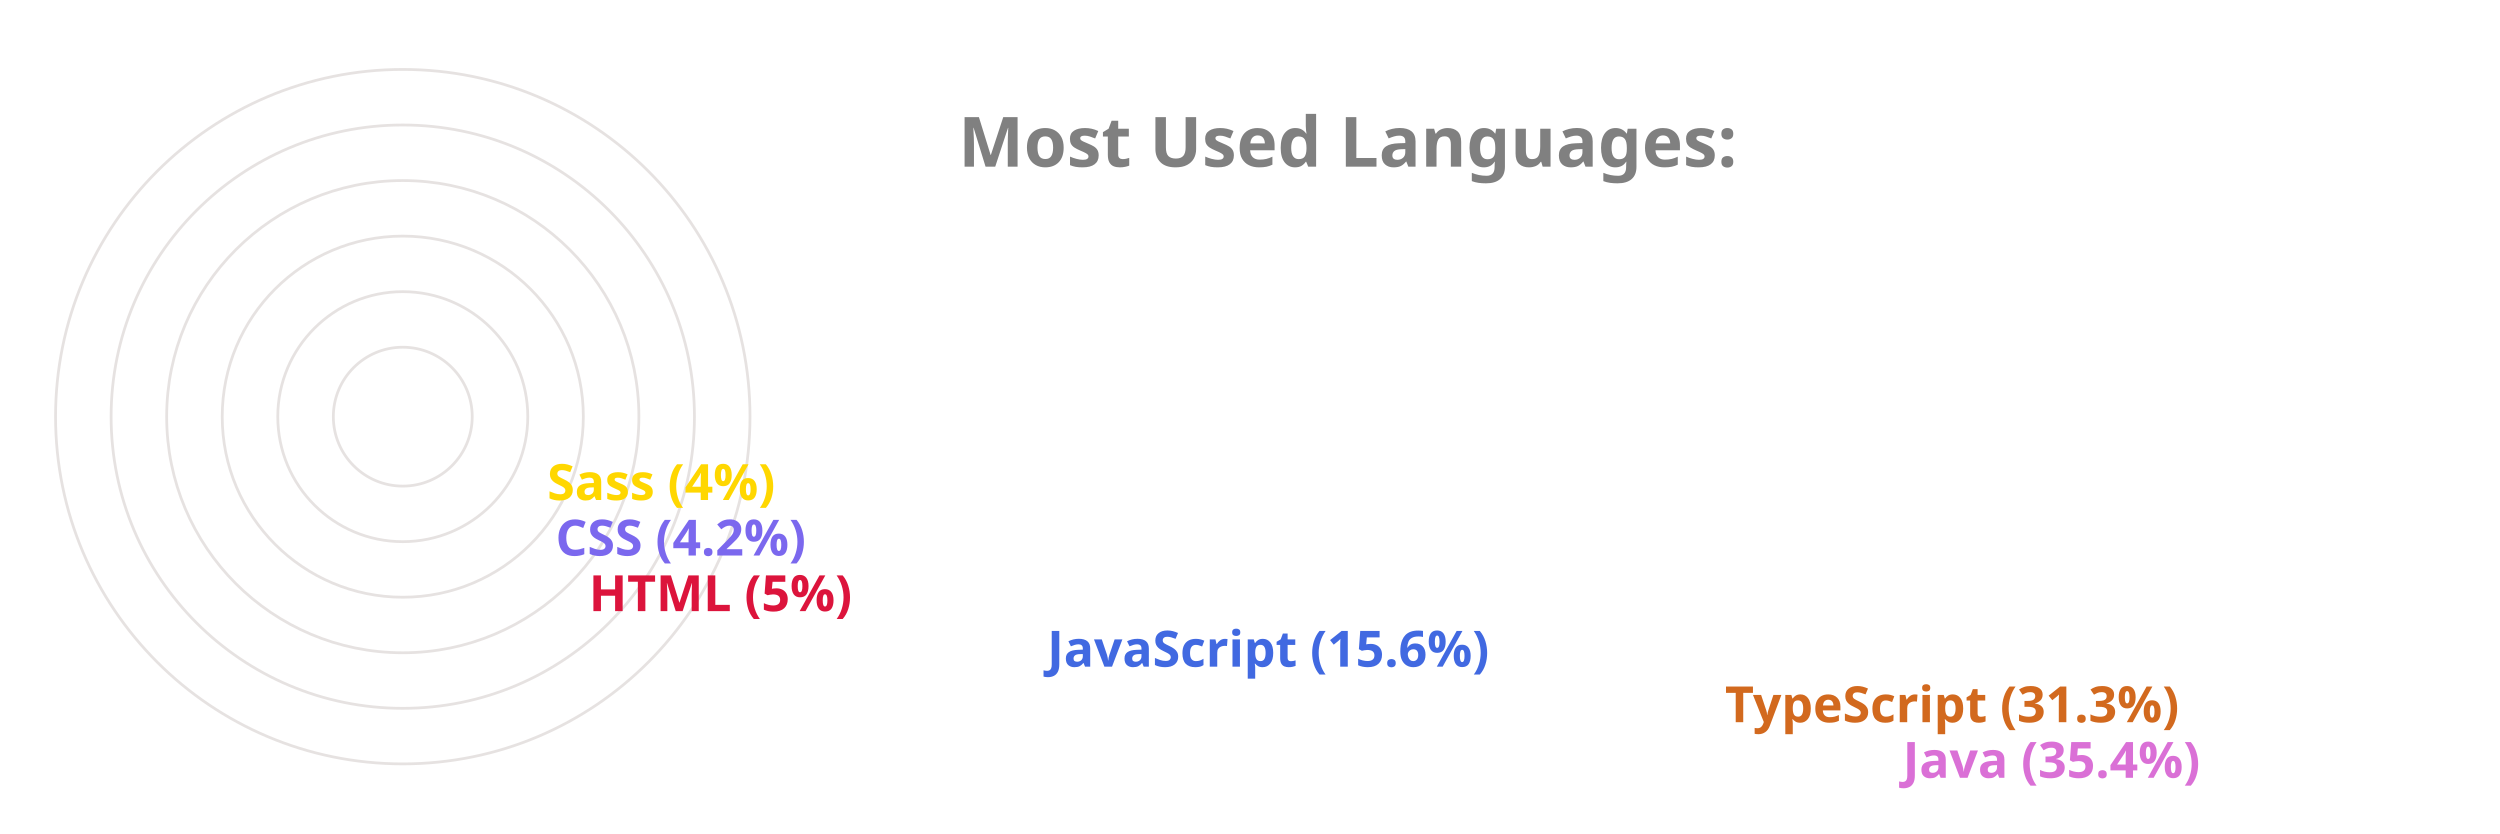
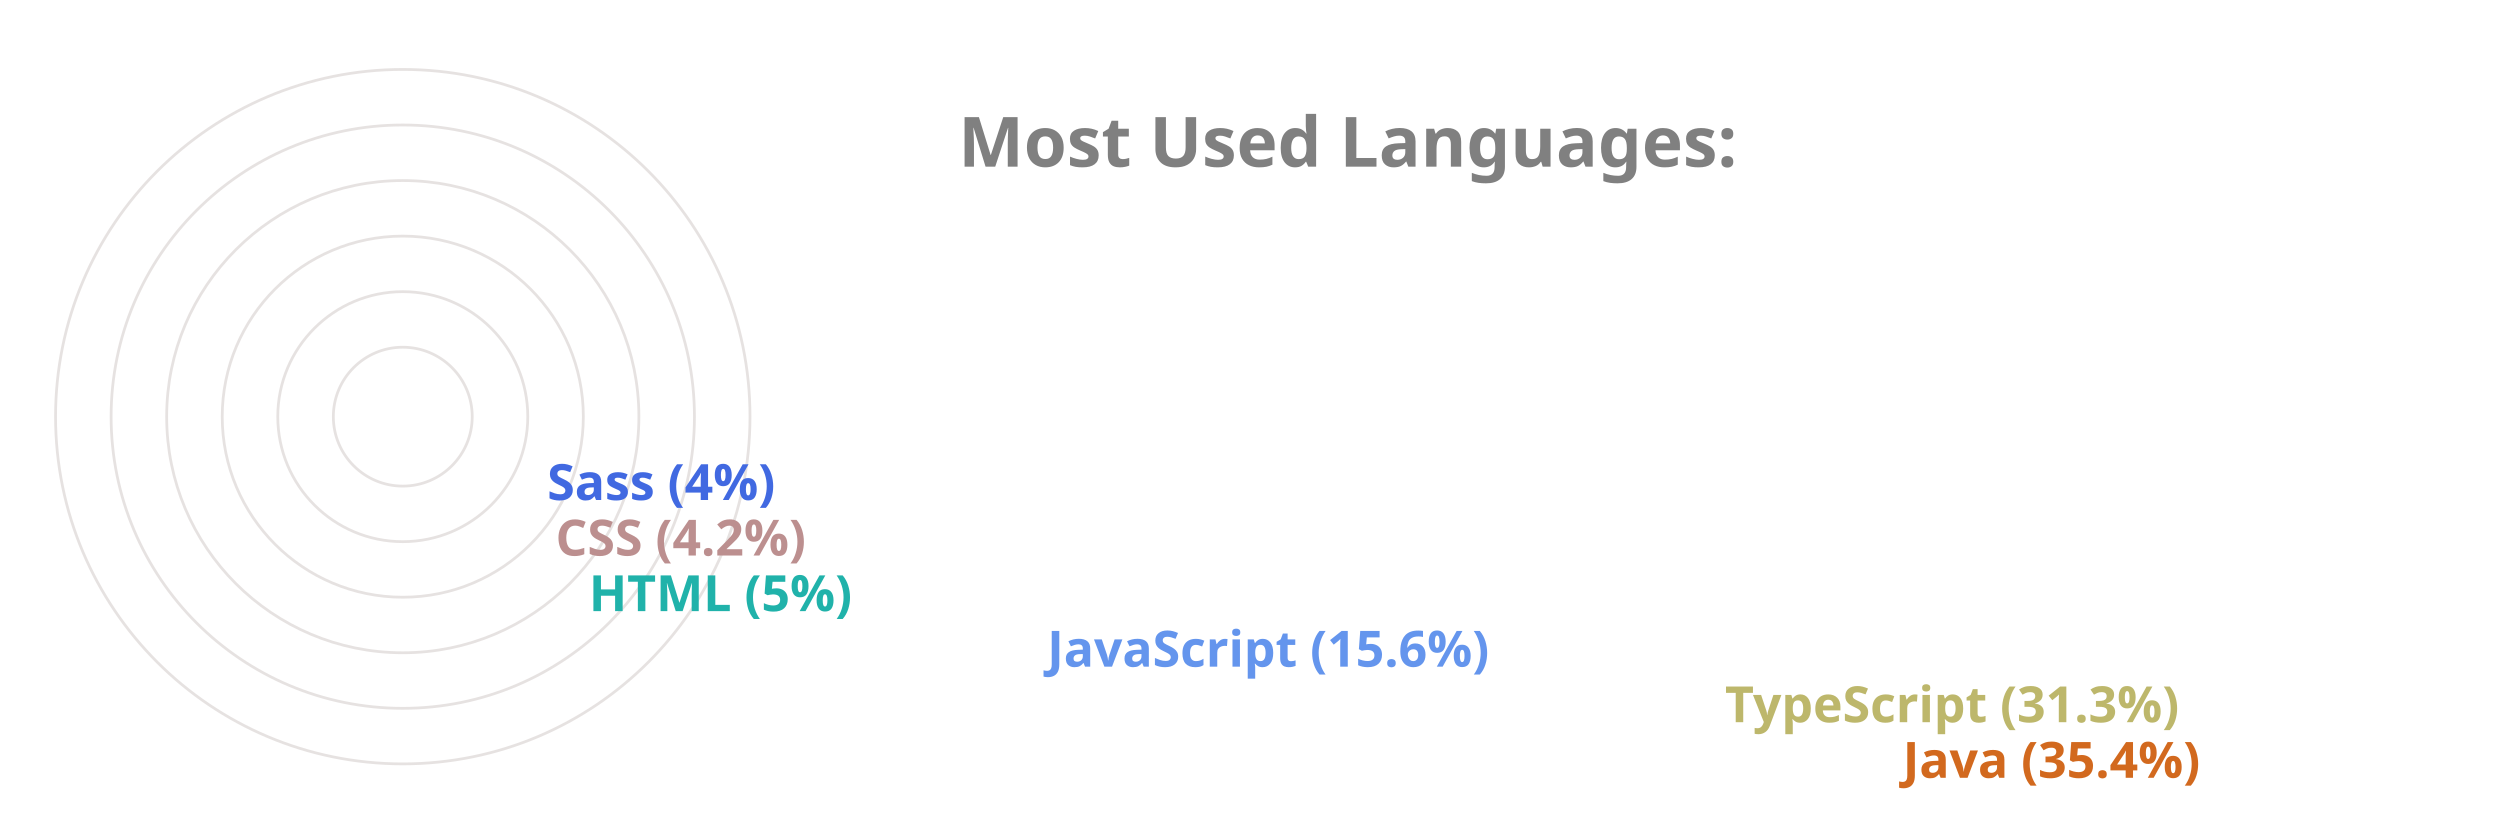
<svg xmlns="http://www.w3.org/2000/svg" viewBox="0 0 650 300" height="200px" width="600px">
  <style>
		.label {
			font: bold 25px sans-serif;
			color: #404040;
			-webkit-text-stroke: 1px white;
	  	}
		.name {
			font: bold 18px sans-serif;
			color: #404040;
	  	}

		.line {
			stroke-dasharray: 1000;
			stroke-dashoffset: 1000;
			animation: dash 3.5s ease-in-out forwards;	
			animation-iteration-count: infinite;
			animation-direction: alternate-reverse;
		}

		.path {
			stroke-dasharray: 1000;
			stroke-dashoffset: 1000;
			animation: dash 3.5s ease-in-out forwards;	
			animation-iteration-count: infinite;
			animation-direction: alternate-reverse;
		}
		  
		@keyframes dash {
			to {
				stroke-dashoffset: 0;
			}
		}

	</style>
  <g stroke="#E6E2E1" fill="none" stroke-width="1">
    <circle cx="20" cy="150" r="125" />
    <circle cx="20" cy="150" r="105" />
    <circle cx="20" cy="150" r="85" />
    <circle cx="20" cy="150" r="65" />
    <circle cx="20" cy="150" r="45" />
    <circle cx="20" cy="150" r="25" />
  </g>
  <g fill="none" stroke-width="20" class="line">
-     <line x2="550" y2="275" x1="20" y1="275" stroke="Orchid" />
-     <line x2="486" y2="255" x1="20" y1="255" stroke="Chocolate" />
-     <line x2="242" y2="235" x1="20" y1="235" stroke="RoyalBlue" />
-     <line x2="77" y2="215" x1="20" y1="215" stroke="Crimson" />
-     <line x2="65" y2="195" x1="20" y1="195" stroke="MediumSlateBlue" />
-     <line x2="62" y2="175" x1="20" y1="175" stroke="Gold" />
+     <line x2="550" y2="275" x1="20" y1="275" stroke="Chocolate" />
+     <line x2="486" y2="255" x1="20" y1="255" stroke="DarkKhaki" />
+     <line x2="242" y2="235" x1="20" y1="235" stroke="CornflowerBlue" />
+     <line x2="77" y2="215" x1="20" y1="215" stroke="LightSeaGreen" />
+     <line x2="65" y2="195" x1="20" y1="195" stroke="RosyBrown" />
+     <line x2="62" y2="175" x1="20" y1="175" stroke="RoyalBlue" />
  </g>
  <g fill="none" stroke-width="20" stroke-linecap="round" class="path">
-     <path d="M 20 275 A 125 125 45 0 1 -82 78" stroke="Orchid" />
-     <path d="M 20 255 A 105 105 45 0 1 -70 95" stroke="Chocolate" />
-     <path d="M 20 235 A 85 85 45 0 1 -61 126" stroke="RoyalBlue" />
-     <path d="M 20 215 A 65 65 45 0 1 -44 144" stroke="Crimson" />
-     <path d="M 20 195 A 45 45 45 0 1 -24 146" stroke="MediumSlateBlue" />
-     <path d="M 20 175 A 25 25 45 0 1 -4 148" stroke="Gold" />
+     <path d="M 20 275 A 125 125 45 0 1 -82 78" stroke="Chocolate" />
+     <path d="M 20 255 A 105 105 45 0 1 -70 95" stroke="DarkKhaki" />
+     <path d="M 20 235 A 85 85 45 0 1 -61 126" stroke="CornflowerBlue" />
+     <path d="M 20 215 A 65 65 45 0 1 -44 144" stroke="LightSeaGreen" />
+     <path d="M 20 195 A 45 45 45 0 1 -24 146" stroke="RosyBrown" />
+     <path d="M 20 175 A 25 25 45 0 1 -4 148" stroke="RoyalBlue" />
  </g>
  <g class="name">
-     <text x="560" y="280" fill="Orchid">Java (35.4%)</text>
-     <text x="496" y="260" fill="Chocolate">TypeScript (31.3%)</text>
-     <text x="252" y="240" fill="RoyalBlue">JavaScript (15.6%)</text>
-     <text x="87" y="220" fill="Crimson">HTML (5%)</text>
-     <text x="75" y="200" fill="MediumSlateBlue">CSS (4.2%)</text>
-     <text x="72" y="180" fill="Gold">Sass (4%)</text>
+     <text x="560" y="280" fill="Chocolate">Java (35.4%)</text>
+     <text x="496" y="260" fill="DarkKhaki">TypeScript (31.3%)</text>
+     <text x="252" y="240" fill="CornflowerBlue">JavaScript (15.6%)</text>
+     <text x="87" y="220" fill="LightSeaGreen">HTML (5%)</text>
+     <text x="75" y="200" fill="RosyBrown">CSS (4.2%)</text>
+     <text x="72" y="180" fill="RoyalBlue">Sass (4%)</text>
  </g>
  <g class="label">
    <text x="220" y="60" fill="grey">Most Used Languages:</text>
  </g>
</svg>
